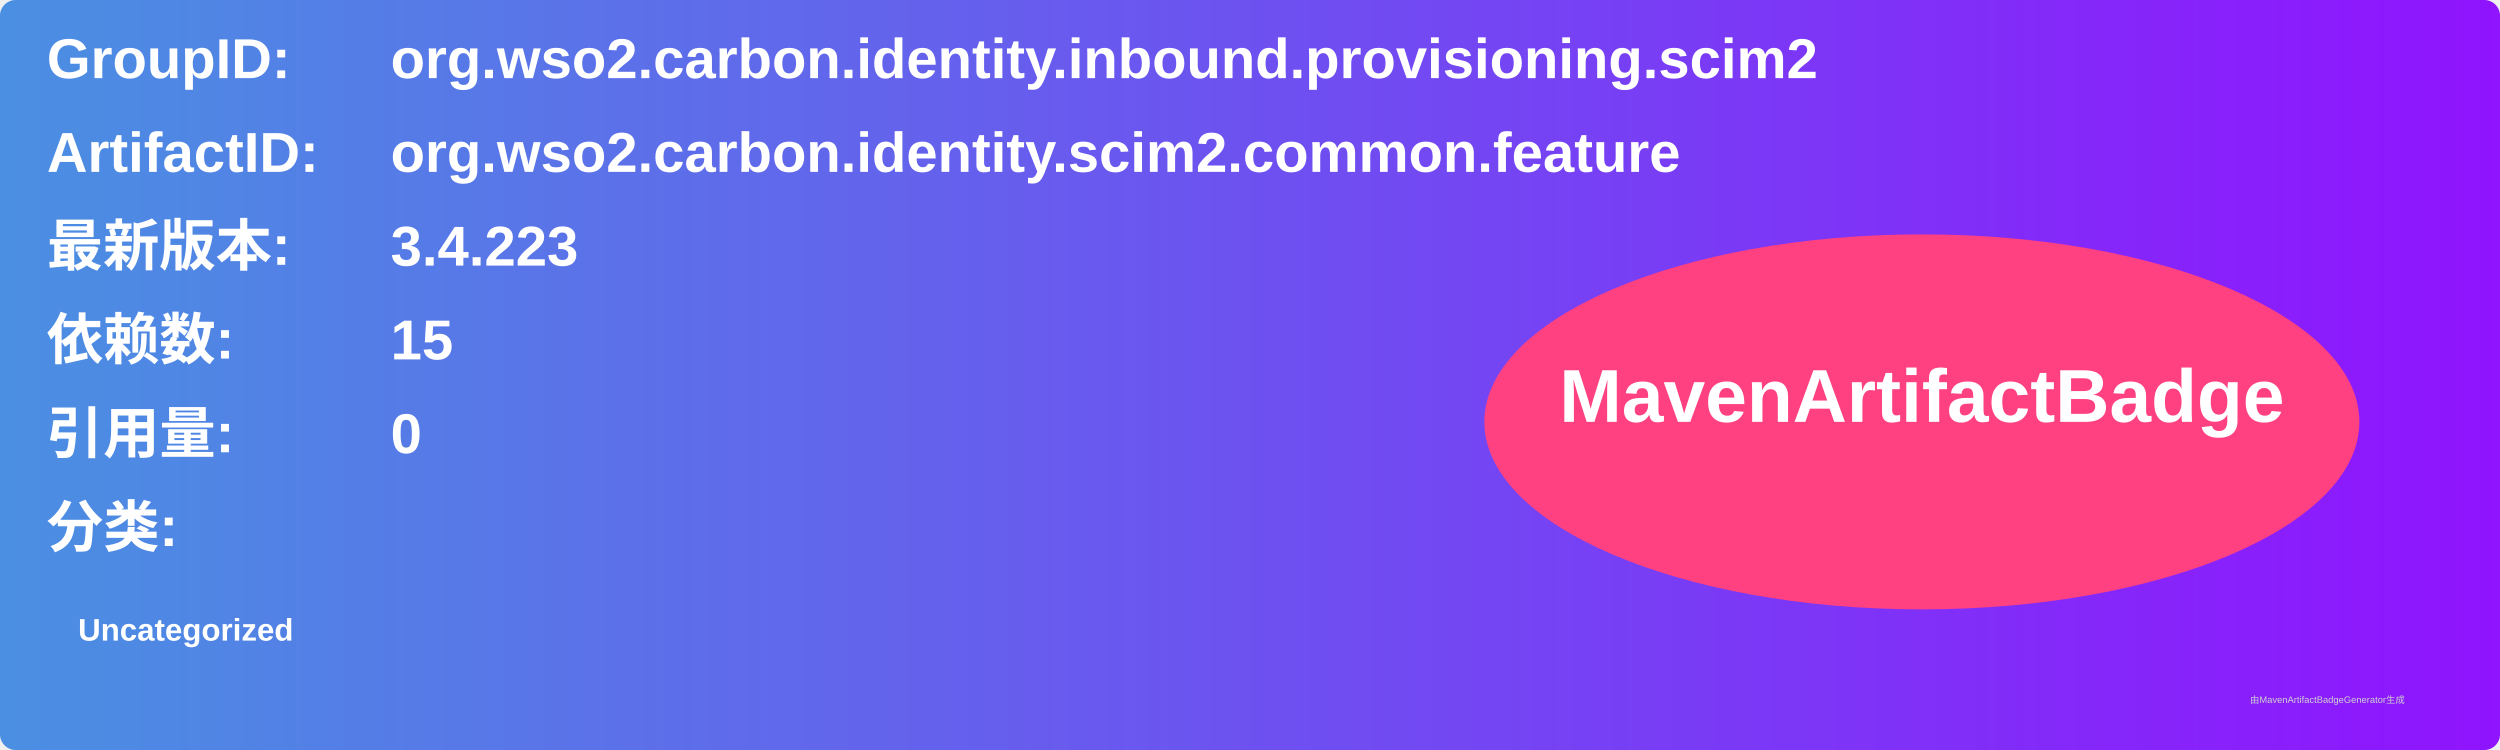
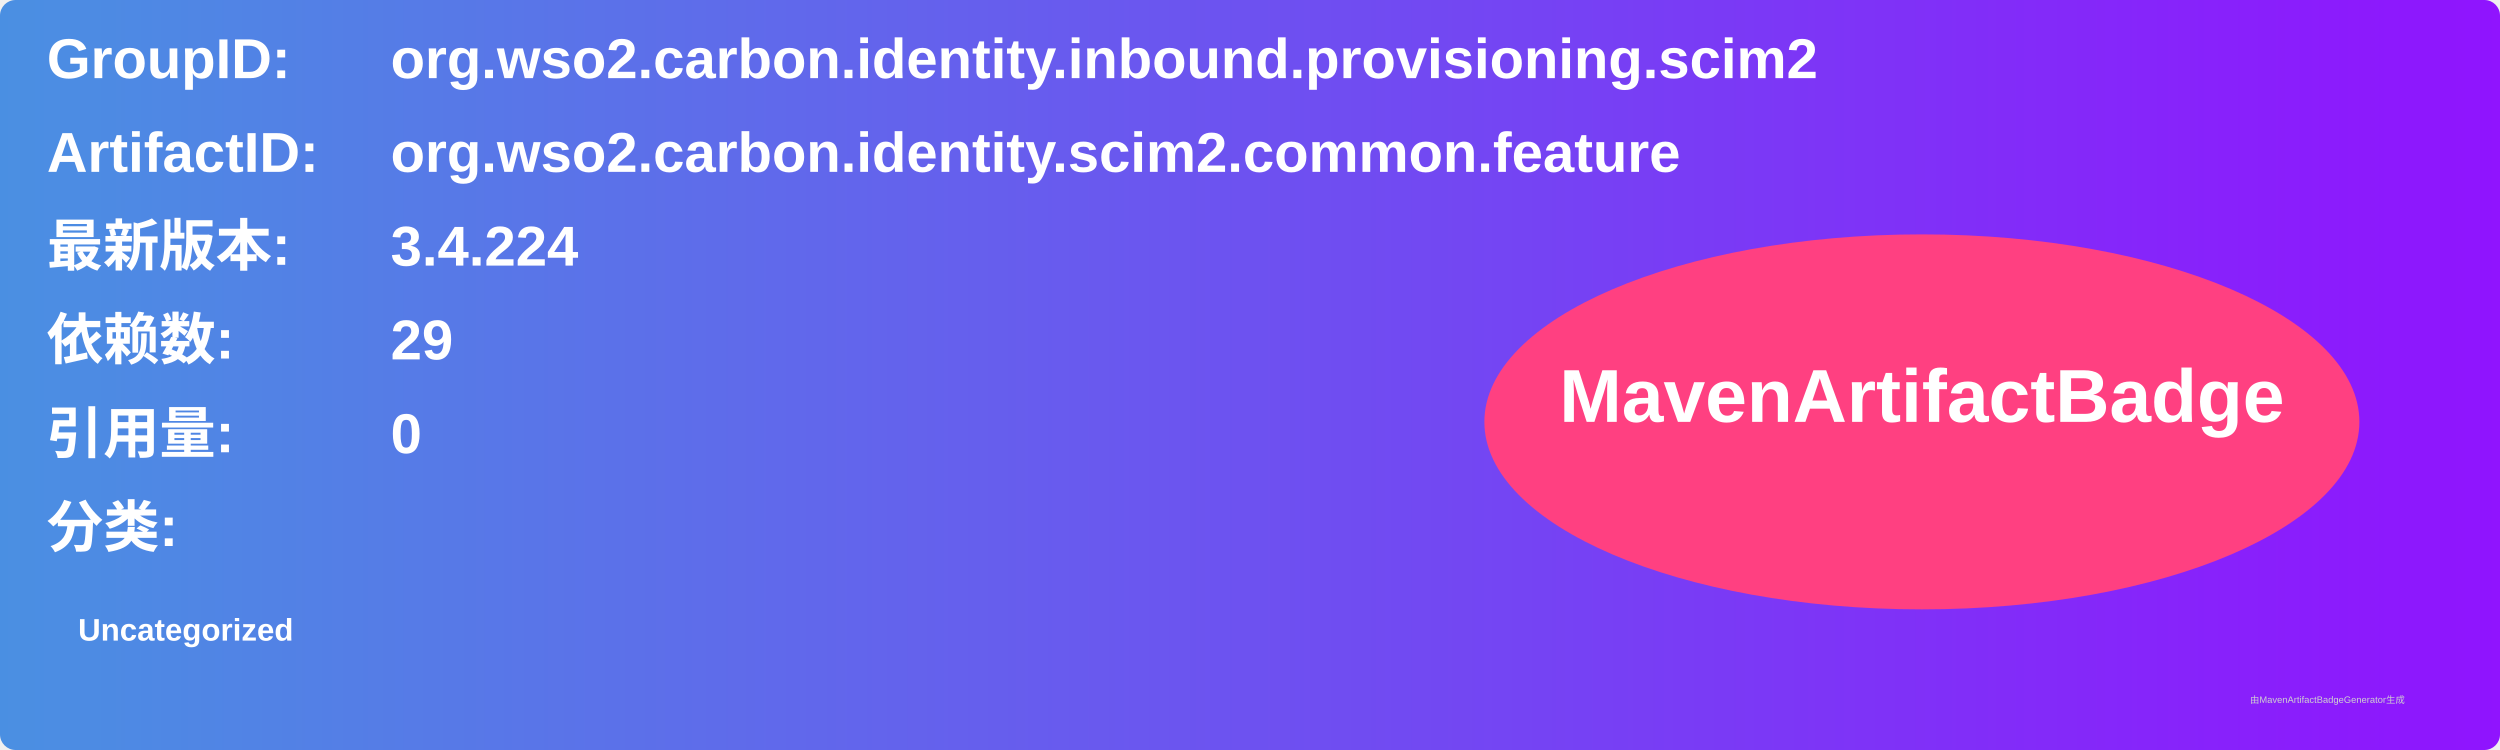
<svg xmlns="http://www.w3.org/2000/svg" width="800" height="240" viewBox="0 0 800 240">
  <linearGradient id="grad" x1="0%" y1="0%" x2="100%" y2="0%">
    <stop offset="0%" stop-color="#4a90e2" />
    <stop offset="100%" stop-color="#9013fe" />
  </linearGradient>
  <rect width="100%" height="100%" rx="5" ry="5" fill="url(#grad)" />
  <g transform="translate(15, 15)">
    <text x="0" y="10" font-family="Arial" font-size="18" fill="white" font-weight="bold" width="260">GroupID:</text>
    <text x="110" y="10" font-family="Arial" font-size="18" fill="white" font-weight="bold" width="460">org.wso2.carbon.identity.inbound.provisioning.scim2</text>
    <text x="0" y="40" font-family="Arial" font-size="18" fill="white" font-weight="bold" width="260">ArtifactID:</text>
    <text x="110" y="40" font-family="Arial" font-size="18" fill="white" font-weight="bold" width="460">org.wso2.carbon.identity.scim2.common.feature</text>
    <text x="0" y="70" font-family="Arial" font-size="18" fill="white" font-weight="bold">最新版本:</text>
    <text x="110" y="70" font-family="Arial" font-size="18" fill="white" font-weight="bold">
-       <tspan font-weight="bold">3.4.223</tspan>
+       <tspan font-weight="bold">3.4.224</tspan>
    </text>
    <text x="0" y="100" font-family="Arial" font-size="18" fill="white" font-weight="bold">依赖数: </text>
    <text x="110" y="100" font-family="Arial" font-size="18" fill="white">
-       <tspan font-weight="bold">15</tspan>
+       <tspan font-weight="bold">29</tspan>
    </text>
    <text x="0" y="130" font-family="Arial" font-size="18" fill="white" font-weight="bold">引用量: </text>
    <text x="110" y="130" font-family="Arial" font-size="18" fill="white">
      <tspan font-weight="bold">0</tspan>
    </text>
    <text x="0" y="160" font-family="Arial" font-size="18" fill="white" font-weight="bold">分类:</text>
    <text x="10" y="190" font-family="Arial" font-size="10" fill="white">
      <tspan font-weight="bold">Uncategorized</tspan>
    </text>
    <ellipse cx="600" cy="120" rx="140" ry="60" fill="#ff4081" />
    <text x="600" y="120" text-anchor="middle" font-family="Arial" font-size="24" fill="white" font-weight="bold">MavenArtifactBadge</text>
  </g>
  <text x="720" y="225" font-family="Arial" font-size="3" fill="#d0d0d0">由MavenArtifactBadgeGenerator生成</text>
</svg>
